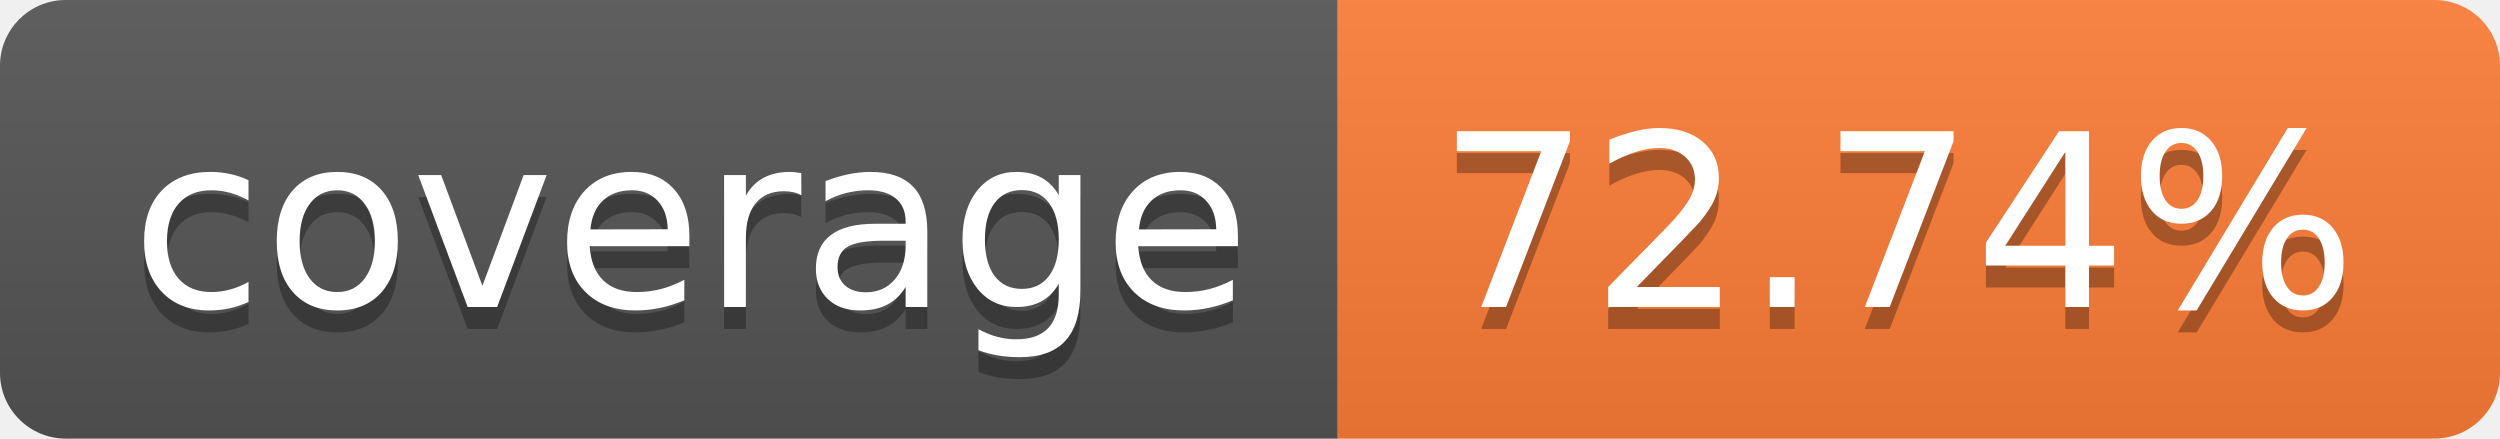
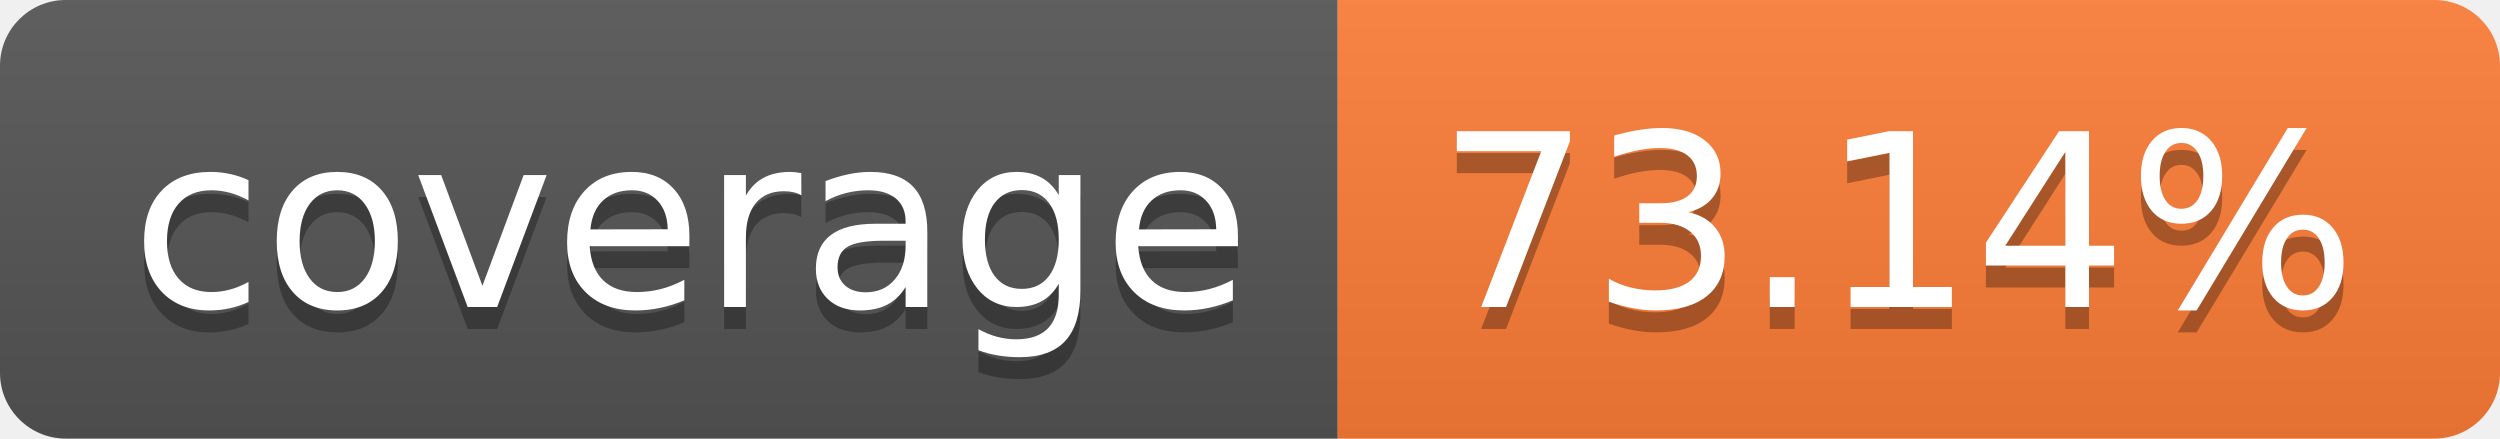
- <svg xmlns="http://www.w3.org/2000/svg" width="114" height="20" role="img" aria-label="coverage: 72.74%">
+ <svg xmlns="http://www.w3.org/2000/svg" width="114" height="20" role="img" aria-label="coverage: 73.14%">
  <linearGradient id="s" x2="0" y2="100%">
    <stop offset="0" stop-color="#bbb" stop-opacity=".1" />
    <stop offset="1" stop-opacity=".1" />
  </linearGradient>
  <clipPath id="r">
    <rect width="114" height="20" rx="3" fill="#fff" />
  </clipPath>
  <g clip-path="url(#r)">
    <rect width="61" height="20" fill="#555" />
    <rect x="61" width="53" height="20" fill="#fe7d37" />
    <rect width="114" height="20" fill="url(#s)" />
  </g>
  <g fill="#fff" text-anchor="middle" font-family="Verdana,Geneva,DejaVu Sans,sans-serif" text-rendering="geometricPrecision" font-size="110">
    <text aria-hidden="true" x="315" y="150" fill="#010101" fill-opacity=".3" transform="scale(.1)" textLength="510">coverage</text>
    <text x="315" y="140" transform="scale(.1)" fill="#fff" textLength="510">coverage</text>
-     <text aria-hidden="true" x="865" y="150" fill="#010101" fill-opacity=".3" transform="scale(.1)" textLength="430">72.74%</text>
-     <text x="865" y="140" transform="scale(.1)" fill="#fff" textLength="430">72.74%</text>
+     <text aria-hidden="true" x="865" y="150" fill="#010101" fill-opacity=".3" transform="scale(.1)" textLength="430">73.14%</text>
+     <text x="865" y="140" transform="scale(.1)" fill="#fff" textLength="430">73.14%</text>
  </g>
</svg>
